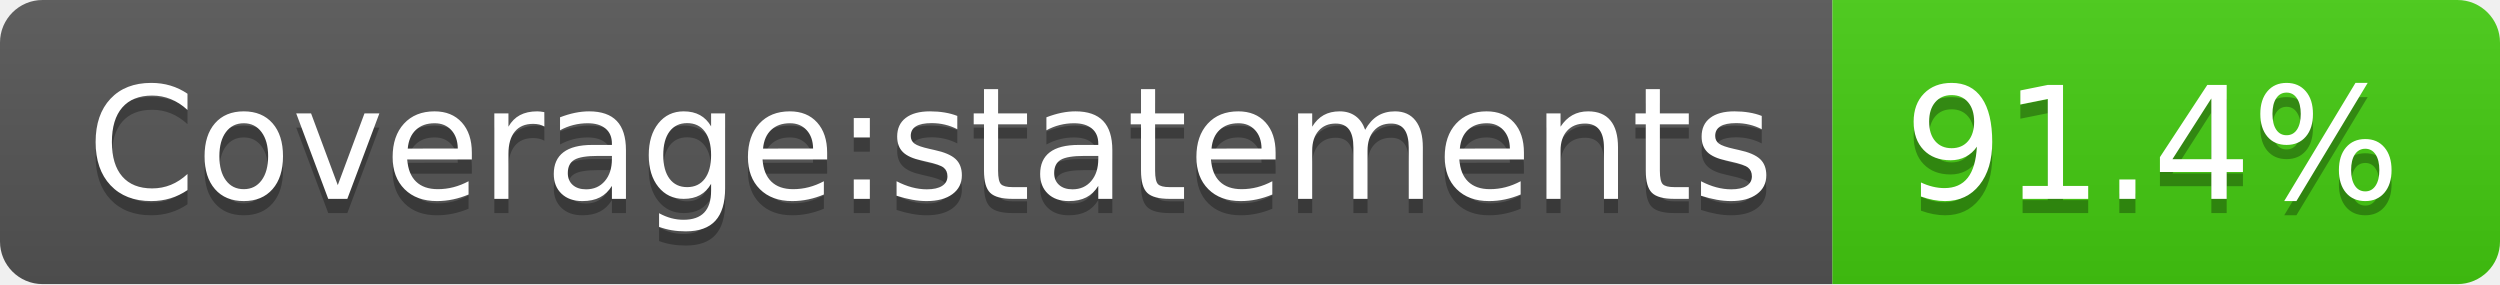
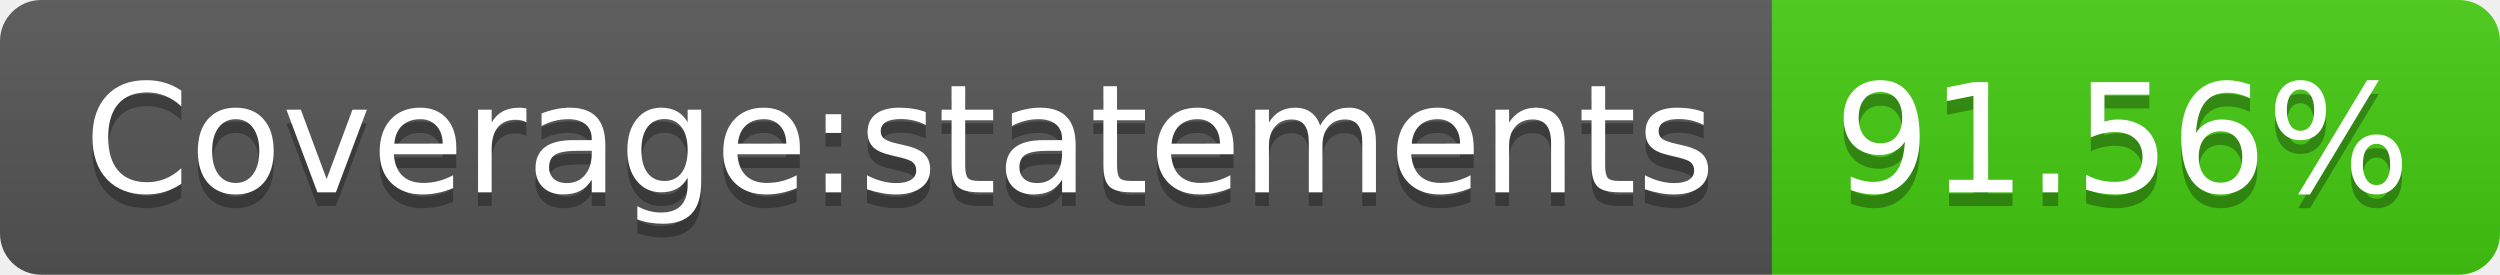
- <svg xmlns="http://www.w3.org/2000/svg" width="176" height="20" role="img" aria-label="Coverage:statements: 91.4%">
+ <svg xmlns="http://www.w3.org/2000/svg" width="182" height="20" role="img" aria-label="Coverage:statements: 91.56%">
  <linearGradient id="s" x2="0" y2="100%">
    <stop offset="0" stop-color="#bbb" stop-opacity=".1" />
    <stop offset="1" stop-opacity=".1" />
  </linearGradient>
  <clipPath id="r">
-     <rect width="176" height="20" rx="3" fill="#fff" />
+     <rect width="182" height="20" rx="3" fill="#fff" />
  </clipPath>
  <g clip-path="url(#r)">
    <rect width="129" height="20" fill="#555" />
-     <rect x="129" width="47" height="20" fill="#4c1" />
-     <rect width="176" height="20" fill="url(#s)" />
+     <rect x="129" width="53" height="20" fill="#4c1" />
+     <rect width="182" height="20" fill="url(#s)" />
  </g>
  <g fill="#fff" text-anchor="middle" font-family="Verdana,Geneva,DejaVu Sans,sans-serif" text-rendering="geometricPrecision" font-size="110">
    <text aria-hidden="true" x="655" y="150" fill="#010101" fill-opacity=".3" transform="scale(.1)" textLength="1190">Coverage:statements</text>
    <text x="655" y="140" transform="scale(.1)" fill="#fff" textLength="1190">Coverage:statements</text>
-     <text aria-hidden="true" x="1515" y="150" fill="#010101" fill-opacity=".3" transform="scale(.1)" textLength="370">91.4%</text>
-     <text x="1515" y="140" transform="scale(.1)" fill="#fff" textLength="370">91.4%</text>
+     <text aria-hidden="true" x="1545" y="150" fill="#010101" fill-opacity=".3" transform="scale(.1)" textLength="430">91.56%</text>
+     <text x="1545" y="140" transform="scale(.1)" fill="#fff" textLength="430">91.56%</text>
  </g>
</svg>
